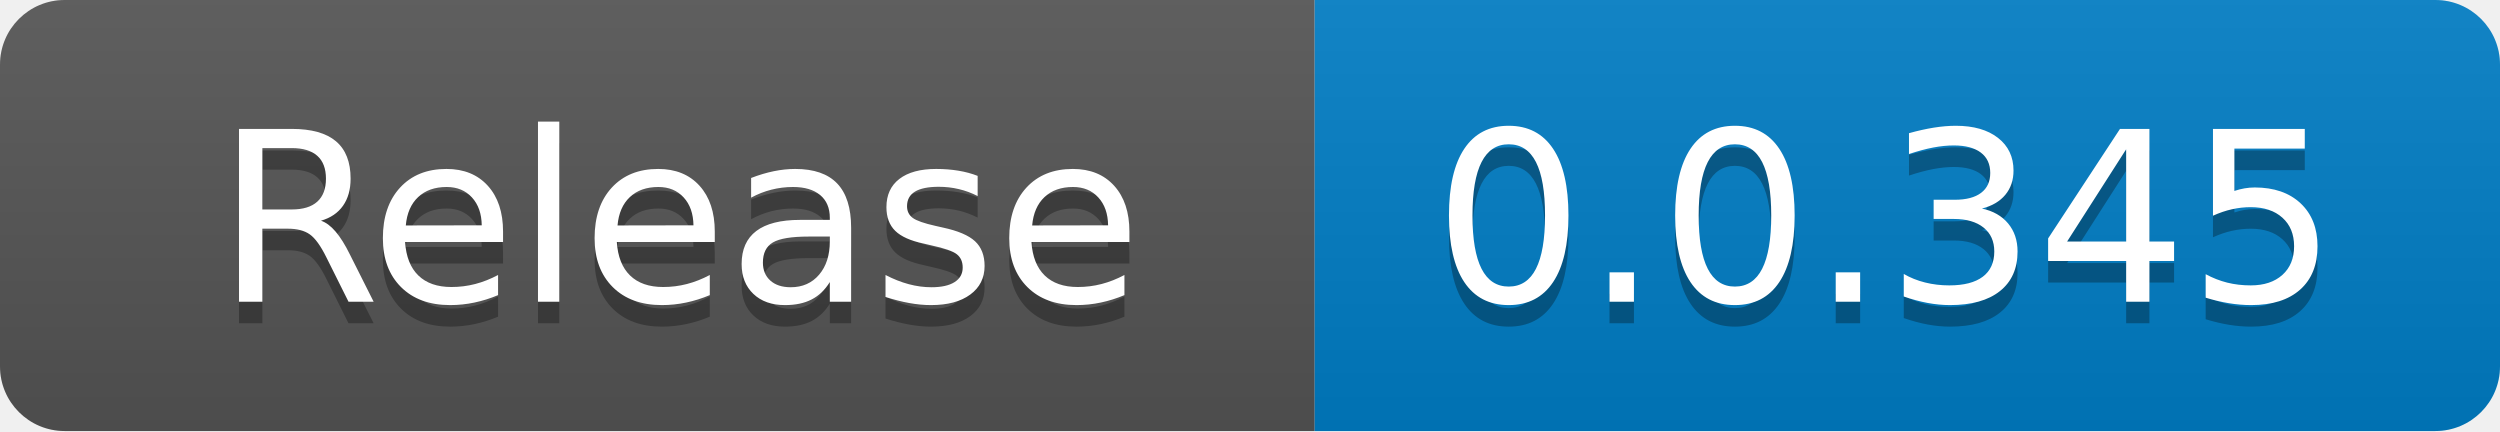
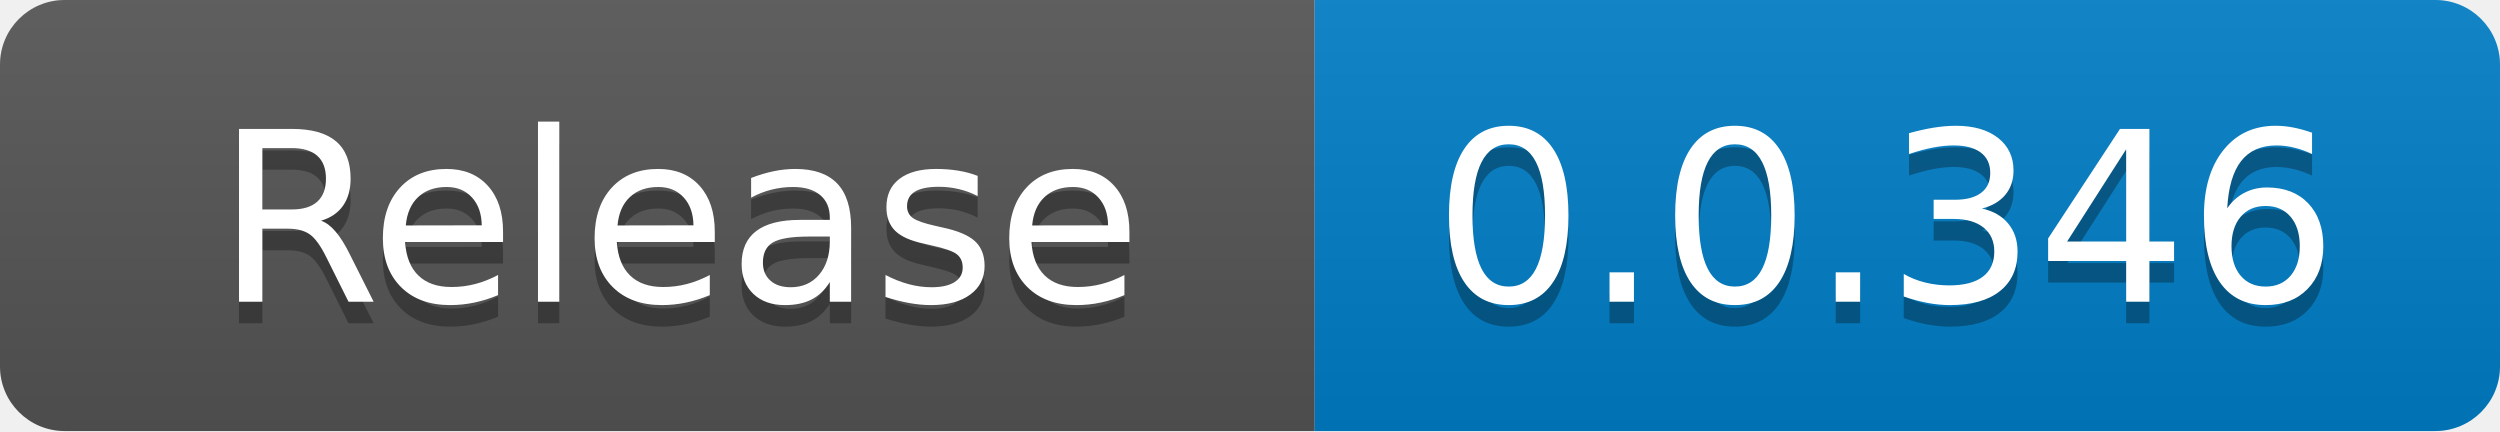
<svg xmlns="http://www.w3.org/2000/svg" width="116" height="20" role="img" aria-label="code size: 2.22 MB">
  <linearGradient id="s" x2="0" y2="100%">
    <stop offset="0" stop-color="#bbb" stop-opacity=".1" />
    <stop offset="1" stop-opacity=".1" />
  </linearGradient>
  <clipPath id="r">
    <rect width="116" height="20" rx="3" fill="#fff" />
  </clipPath>
  <g clip-path="url(#r)">
    <rect width="61" height="20" fill="#555" />
    <rect x="61" width="55" height="20" fill="#007ec6" />
    <rect width="116" height="20" fill="url(#s)" />
  </g>
  <g fill="#fff" text-anchor="middle" font-family="Verdana,Geneva,DejaVu Sans,sans-serif" text-rendering="geometricPrecision" font-size="110">
    <text x="315" y="150" fill="#010101" fill-opacity=".3" transform="scale(.1)" textLength="510">Release</text>
    <text x="315" y="140" transform="scale(.1)" fill="#fff" textLength="510">Release</text>
-     <text x="875" y="150" fill="#010101" fill-opacity=".3" transform="scale(.1)" textLength="450">0.0.345</text>
-     <text x="875" y="140" transform="scale(.1)" fill="#fff" textLength="450">0.0.345</text>
+     <text x="875" y="150" fill="#010101" fill-opacity=".3" transform="scale(.1)" textLength="450">0.0.346</text>
+     <text x="875" y="140" transform="scale(.1)" fill="#fff" textLength="450">0.0.346</text>
  </g>
</svg>
